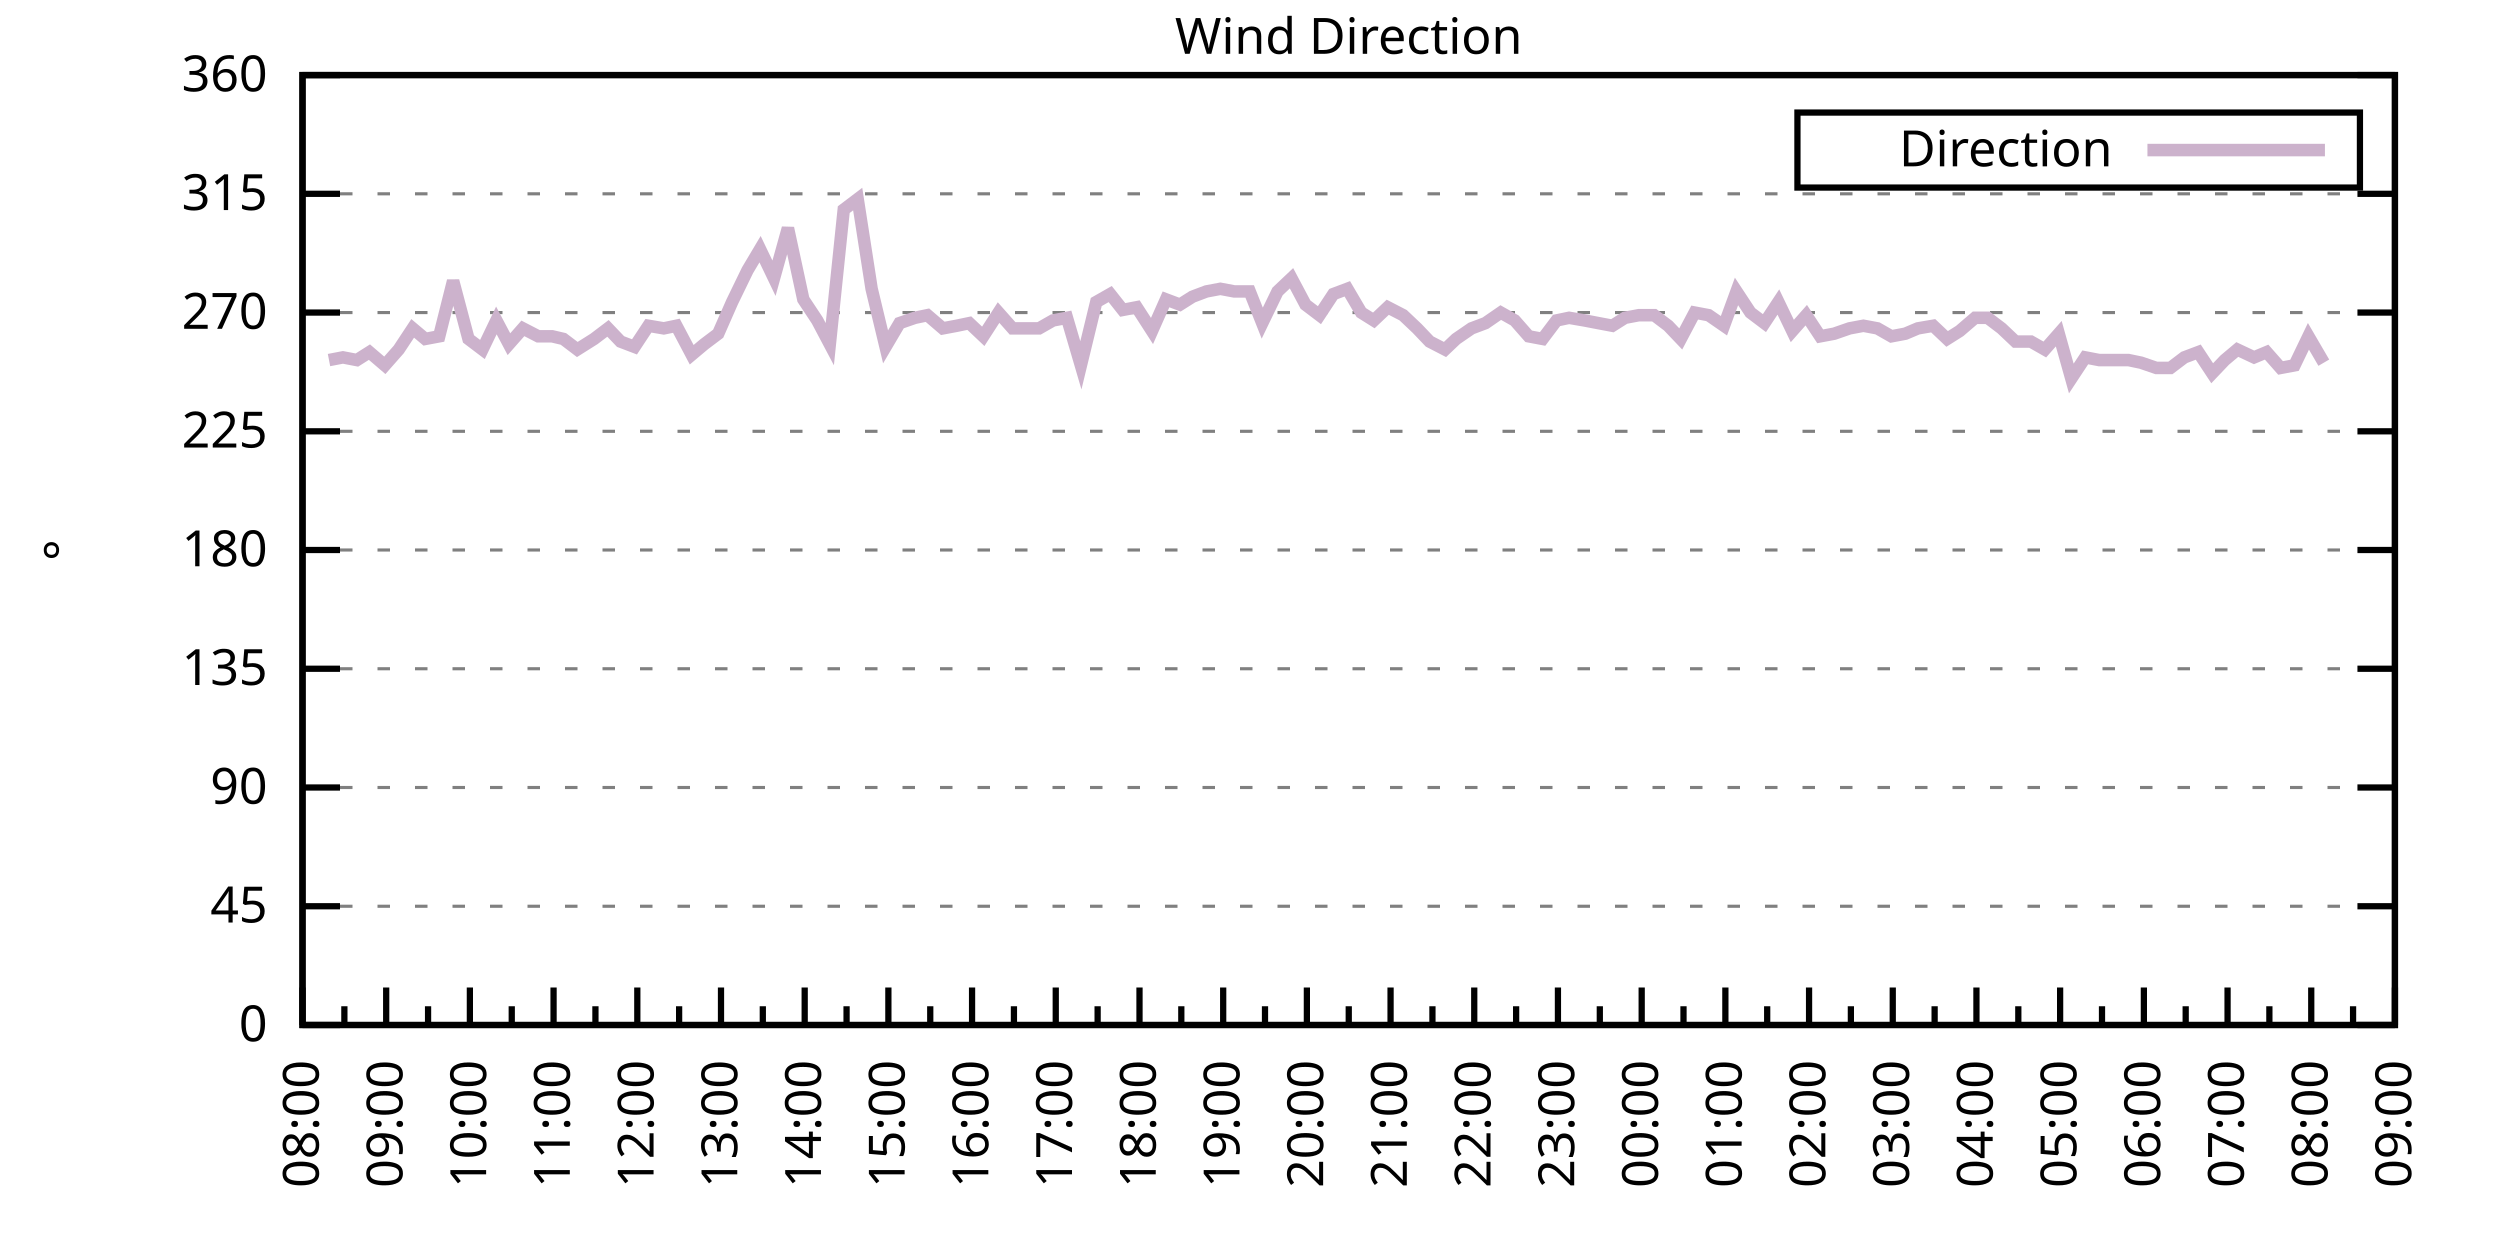
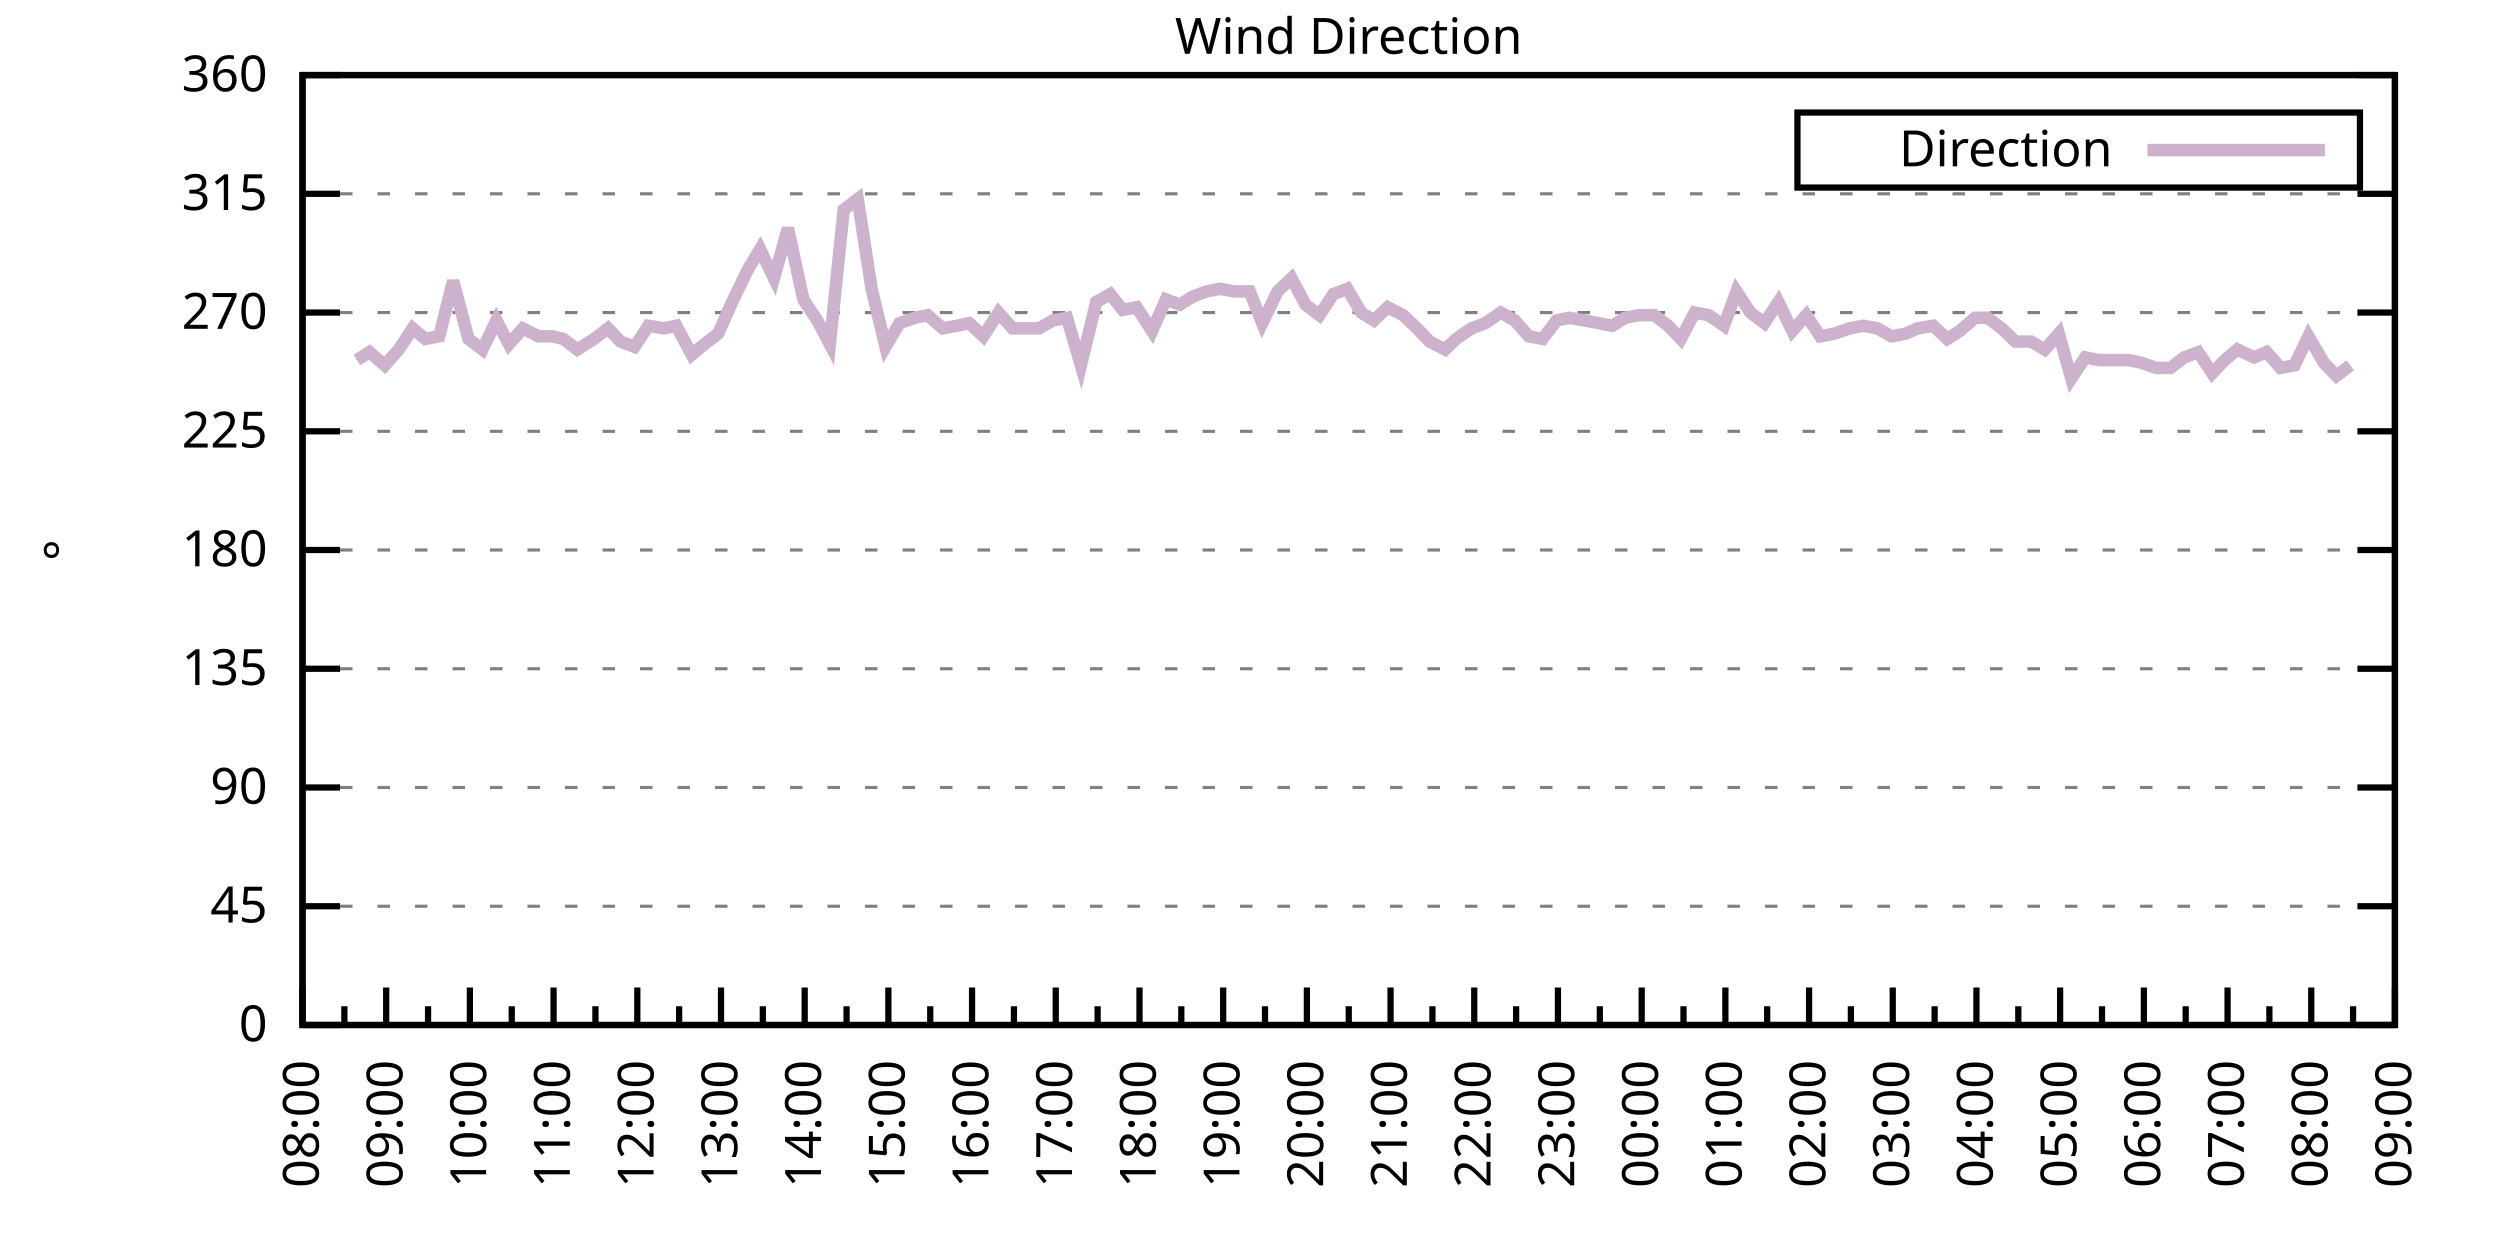
<svg xmlns="http://www.w3.org/2000/svg" xmlns:xlink="http://www.w3.org/1999/xlink" width="400" height="200" viewBox="0 0 400 200">
  <g id="gnuplot_canvas">
    <rect x="0" y="0" width="400" height="200" fill="none" />
    <defs>
      <circle id="gpDot" r="0.5" stroke-width="0.5" stroke="currentColor" />
      <path id="gpPt0" stroke-width="0.333" stroke="currentColor" d="M-1,0 h2 M0,-1 v2" />
      <path id="gpPt1" stroke-width="0.333" stroke="currentColor" d="M-1,-1 L1,1 M1,-1 L-1,1" />
      <path id="gpPt2" stroke-width="0.333" stroke="currentColor" d="M-1,0 L1,0 M0,-1 L0,1 M-1,-1 L1,1 M-1,1 L1,-1" />
      <rect id="gpPt3" stroke-width="0.333" stroke="currentColor" x="-1" y="-1" width="2" height="2" />
      <rect id="gpPt4" stroke-width="0.333" stroke="currentColor" fill="currentColor" x="-1" y="-1" width="2" height="2" />
      <circle id="gpPt5" stroke-width="0.333" stroke="currentColor" cx="0" cy="0" r="1" />
      <use xlink:href="#gpPt5" id="gpPt6" fill="currentColor" stroke="none" />
      <path id="gpPt7" stroke-width="0.333" stroke="currentColor" d="M0,-1.33 L-1.33,0.67 L1.33,0.67 z" />
      <use xlink:href="#gpPt7" id="gpPt8" fill="currentColor" stroke="none" />
      <use xlink:href="#gpPt7" id="gpPt9" stroke="currentColor" transform="rotate(180)" />
      <use xlink:href="#gpPt9" id="gpPt10" fill="currentColor" stroke="none" />
      <use xlink:href="#gpPt3" id="gpPt11" stroke="currentColor" transform="rotate(45)" />
      <use xlink:href="#gpPt11" id="gpPt12" fill="currentColor" stroke="none" />
      <path id="gpPt13" stroke-width="0.333" stroke="currentColor" d="M0,1.330 L1.265,0.411 L0.782,-1.067 L-0.782,-1.076 L-1.265,0.411 z" />
      <use xlink:href="#gpPt13" id="gpPt14" fill="currentColor" stroke="none" />
      <filter id="textbox" filterUnits="objectBoundingBox" x="0" y="0" height="1" width="1">
        <feFlood flood-color="white" flood-opacity="1" result="bgnd" />
        <feComposite in="SourceGraphic" in2="bgnd" operator="atop" />
      </filter>
      <filter id="greybox" filterUnits="objectBoundingBox" x="0" y="0" height="1" width="1">
        <feFlood flood-color="lightgrey" flood-opacity="1" result="grey" />
        <feComposite in="SourceGraphic" in2="grey" operator="atop" />
      </filter>
    </defs>
    <g fill="none" color="white" stroke="currentColor" stroke-width="1.00" stroke-linecap="butt" stroke-linejoin="miter">
</g>
    <g fill="none" color="black" stroke="currentColor" stroke-width="1.00" stroke-linecap="butt" stroke-linejoin="miter">
      <g stroke="none" shape-rendering="crispEdges">
        <polygon fill="rgb(255, 255, 255)" points="48.40,164.00 383.18,164.00 383.18,12.02 48.40,12.02 " />
      </g>
    </g>
    <g fill="none" color="black" stroke="currentColor" stroke-width="1.00" stroke-linecap="butt" stroke-linejoin="miter">
</g>
    <g fill="none" color="black" stroke="black" stroke-width="0.50" stroke-linecap="butt" stroke-linejoin="miter">
</g>
    <g fill="none" color="gray" stroke="currentColor" stroke-width="0.50" stroke-linecap="butt" stroke-linejoin="miter">
      <path stroke="gray" stroke-dasharray="2,4" class="gridline" d="M48.40,164.00 L383.19,164.00  " />
    </g>
    <g fill="none" color="gray" stroke="gray" stroke-width="1.00" stroke-linecap="butt" stroke-linejoin="miter">
</g>
    <g fill="none" color="black" stroke="currentColor" stroke-width="1.00" stroke-linecap="butt" stroke-linejoin="miter">
      <path stroke="black" d="M48.40,164.00 L54.40,164.00 M383.19,164.00 L377.19,164.00  " />
      <g transform="translate(42.80,166.60)" stroke="none" fill="black" font-family="Sans" font-size="8.00" text-anchor="end">
        <text>
          <tspan font-family="Sans"> 0</tspan>
        </text>
      </g>
    </g>
    <g fill="none" color="black" stroke="currentColor" stroke-width="1.00" stroke-linecap="butt" stroke-linejoin="miter">
</g>
    <g fill="none" color="black" stroke="black" stroke-width="0.50" stroke-linecap="butt" stroke-linejoin="miter">
</g>
    <g fill="none" color="gray" stroke="currentColor" stroke-width="0.50" stroke-linecap="butt" stroke-linejoin="miter">
      <path stroke="gray" stroke-dasharray="2,4" class="gridline" d="M48.40,145.00 L383.19,145.00  " />
    </g>
    <g fill="none" color="gray" stroke="gray" stroke-width="1.00" stroke-linecap="butt" stroke-linejoin="miter">
</g>
    <g fill="none" color="black" stroke="currentColor" stroke-width="1.00" stroke-linecap="butt" stroke-linejoin="miter">
      <path stroke="black" d="M48.40,145.00 L54.40,145.00 M383.19,145.00 L377.19,145.00  " />
      <g transform="translate(42.80,147.60)" stroke="none" fill="black" font-family="Sans" font-size="8.00" text-anchor="end">
        <text>
          <tspan font-family="Sans"> 45</tspan>
        </text>
      </g>
    </g>
    <g fill="none" color="black" stroke="currentColor" stroke-width="1.00" stroke-linecap="butt" stroke-linejoin="miter">
</g>
    <g fill="none" color="black" stroke="black" stroke-width="0.50" stroke-linecap="butt" stroke-linejoin="miter">
</g>
    <g fill="none" color="gray" stroke="currentColor" stroke-width="0.50" stroke-linecap="butt" stroke-linejoin="miter">
      <path stroke="gray" stroke-dasharray="2,4" class="gridline" d="M48.40,126.00 L383.19,126.00  " />
    </g>
    <g fill="none" color="gray" stroke="gray" stroke-width="1.00" stroke-linecap="butt" stroke-linejoin="miter">
</g>
    <g fill="none" color="black" stroke="currentColor" stroke-width="1.00" stroke-linecap="butt" stroke-linejoin="miter">
      <path stroke="black" d="M48.40,126.00 L54.40,126.00 M383.19,126.00 L377.19,126.00  " />
      <g transform="translate(42.80,128.60)" stroke="none" fill="black" font-family="Sans" font-size="8.00" text-anchor="end">
        <text>
          <tspan font-family="Sans"> 90</tspan>
        </text>
      </g>
    </g>
    <g fill="none" color="black" stroke="currentColor" stroke-width="1.00" stroke-linecap="butt" stroke-linejoin="miter">
</g>
    <g fill="none" color="black" stroke="black" stroke-width="0.50" stroke-linecap="butt" stroke-linejoin="miter">
</g>
    <g fill="none" color="gray" stroke="currentColor" stroke-width="0.50" stroke-linecap="butt" stroke-linejoin="miter">
      <path stroke="gray" stroke-dasharray="2,4" class="gridline" d="M48.40,107.00 L383.19,107.00  " />
    </g>
    <g fill="none" color="gray" stroke="gray" stroke-width="1.00" stroke-linecap="butt" stroke-linejoin="miter">
</g>
    <g fill="none" color="black" stroke="currentColor" stroke-width="1.00" stroke-linecap="butt" stroke-linejoin="miter">
      <path stroke="black" d="M48.40,107.00 L54.40,107.00 M383.19,107.00 L377.19,107.00  " />
      <g transform="translate(42.80,109.60)" stroke="none" fill="black" font-family="Sans" font-size="8.00" text-anchor="end">
        <text>
          <tspan font-family="Sans"> 135</tspan>
        </text>
      </g>
    </g>
    <g fill="none" color="black" stroke="currentColor" stroke-width="1.00" stroke-linecap="butt" stroke-linejoin="miter">
</g>
    <g fill="none" color="black" stroke="black" stroke-width="0.50" stroke-linecap="butt" stroke-linejoin="miter">
</g>
    <g fill="none" color="gray" stroke="currentColor" stroke-width="0.50" stroke-linecap="butt" stroke-linejoin="miter">
      <path stroke="gray" stroke-dasharray="2,4" class="gridline" d="M48.40,88.00 L383.19,88.00  " />
    </g>
    <g fill="none" color="gray" stroke="gray" stroke-width="1.00" stroke-linecap="butt" stroke-linejoin="miter">
</g>
    <g fill="none" color="black" stroke="currentColor" stroke-width="1.00" stroke-linecap="butt" stroke-linejoin="miter">
      <path stroke="black" d="M48.40,88.00 L54.40,88.00 M383.19,88.00 L377.19,88.00  " />
      <g transform="translate(42.80,90.60)" stroke="none" fill="black" font-family="Sans" font-size="8.00" text-anchor="end">
        <text>
          <tspan font-family="Sans"> 180</tspan>
        </text>
      </g>
    </g>
    <g fill="none" color="black" stroke="currentColor" stroke-width="1.00" stroke-linecap="butt" stroke-linejoin="miter">
</g>
    <g fill="none" color="black" stroke="black" stroke-width="0.50" stroke-linecap="butt" stroke-linejoin="miter">
</g>
    <g fill="none" color="gray" stroke="currentColor" stroke-width="0.50" stroke-linecap="butt" stroke-linejoin="miter">
      <path stroke="gray" stroke-dasharray="2,4" class="gridline" d="M48.40,69.01 L383.19,69.01  " />
    </g>
    <g fill="none" color="gray" stroke="gray" stroke-width="1.00" stroke-linecap="butt" stroke-linejoin="miter">
</g>
    <g fill="none" color="black" stroke="currentColor" stroke-width="1.00" stroke-linecap="butt" stroke-linejoin="miter">
      <path stroke="black" d="M48.40,69.01 L54.40,69.01 M383.19,69.01 L377.19,69.01  " />
      <g transform="translate(42.80,71.61)" stroke="none" fill="black" font-family="Sans" font-size="8.00" text-anchor="end">
        <text>
          <tspan font-family="Sans"> 225</tspan>
        </text>
      </g>
    </g>
    <g fill="none" color="black" stroke="currentColor" stroke-width="1.00" stroke-linecap="butt" stroke-linejoin="miter">
</g>
    <g fill="none" color="black" stroke="black" stroke-width="0.50" stroke-linecap="butt" stroke-linejoin="miter">
</g>
    <g fill="none" color="gray" stroke="currentColor" stroke-width="0.50" stroke-linecap="butt" stroke-linejoin="miter">
      <path stroke="gray" stroke-dasharray="2,4" class="gridline" d="M48.40,50.01 L383.19,50.01  " />
    </g>
    <g fill="none" color="gray" stroke="gray" stroke-width="1.00" stroke-linecap="butt" stroke-linejoin="miter">
</g>
    <g fill="none" color="black" stroke="currentColor" stroke-width="1.00" stroke-linecap="butt" stroke-linejoin="miter">
      <path stroke="black" d="M48.40,50.01 L54.40,50.01 M383.19,50.01 L377.19,50.01  " />
      <g transform="translate(42.80,52.61)" stroke="none" fill="black" font-family="Sans" font-size="8.00" text-anchor="end">
        <text>
          <tspan font-family="Sans"> 270</tspan>
        </text>
      </g>
    </g>
    <g fill="none" color="black" stroke="currentColor" stroke-width="1.00" stroke-linecap="butt" stroke-linejoin="miter">
</g>
    <g fill="none" color="black" stroke="black" stroke-width="0.50" stroke-linecap="butt" stroke-linejoin="miter">
</g>
    <g fill="none" color="gray" stroke="currentColor" stroke-width="0.50" stroke-linecap="butt" stroke-linejoin="miter">
      <path stroke="gray" stroke-dasharray="2,4" class="gridline" d="M48.40,31.01 L383.19,31.01  " />
    </g>
    <g fill="none" color="gray" stroke="gray" stroke-width="1.00" stroke-linecap="butt" stroke-linejoin="miter">
</g>
    <g fill="none" color="black" stroke="currentColor" stroke-width="1.00" stroke-linecap="butt" stroke-linejoin="miter">
      <path stroke="black" d="M48.40,31.01 L54.40,31.01 M383.19,31.01 L377.19,31.01  " />
      <g transform="translate(42.80,33.61)" stroke="none" fill="black" font-family="Sans" font-size="8.00" text-anchor="end">
        <text>
          <tspan font-family="Sans"> 315</tspan>
        </text>
      </g>
    </g>
    <g fill="none" color="black" stroke="currentColor" stroke-width="1.00" stroke-linecap="butt" stroke-linejoin="miter">
</g>
    <g fill="none" color="black" stroke="black" stroke-width="0.50" stroke-linecap="butt" stroke-linejoin="miter">
</g>
    <g fill="none" color="gray" stroke="currentColor" stroke-width="0.50" stroke-linecap="butt" stroke-linejoin="miter">
      <path stroke="gray" stroke-dasharray="2,4" class="gridline" d="M48.40,12.01 L383.19,12.01  " />
    </g>
    <g fill="none" color="gray" stroke="gray" stroke-width="1.00" stroke-linecap="butt" stroke-linejoin="miter">
</g>
    <g fill="none" color="black" stroke="currentColor" stroke-width="1.00" stroke-linecap="butt" stroke-linejoin="miter">
      <path stroke="black" d="M48.40,12.01 L54.40,12.01 M383.19,12.01 L377.19,12.01  " />
      <g transform="translate(42.80,14.61)" stroke="none" fill="black" font-family="Sans" font-size="8.00" text-anchor="end">
        <text>
          <tspan font-family="Sans"> 360</tspan>
        </text>
      </g>
    </g>
    <g fill="none" color="black" stroke="currentColor" stroke-width="1.00" stroke-linecap="butt" stroke-linejoin="miter">
      <path stroke="black" d="M48.40,164.00 L48.40,158.00  " />
      <g transform="translate(51.00,169.60) rotate(270)" stroke="none" fill="black" font-family="Sans" font-size="8.00" text-anchor="end">
        <text>
          <tspan font-family="Sans">08:00</tspan>
        </text>
      </g>
    </g>
    <g fill="none" color="black" stroke="currentColor" stroke-width="1.00" stroke-linecap="butt" stroke-linejoin="miter">
      <path stroke="black" d="M55.10,164.00 L55.10,161.00 M61.79,164.00 L61.79,158.00  " />
      <g transform="translate(64.39,169.60) rotate(270)" stroke="none" fill="black" font-family="Sans" font-size="8.00" text-anchor="end">
        <text>
          <tspan font-family="Sans">09:00</tspan>
        </text>
      </g>
    </g>
    <g fill="none" color="black" stroke="currentColor" stroke-width="1.00" stroke-linecap="butt" stroke-linejoin="miter">
      <path stroke="black" d="M68.49,164.00 L68.49,161.00 M75.18,164.00 L75.18,158.00  " />
      <g transform="translate(77.78,169.60) rotate(270)" stroke="none" fill="black" font-family="Sans" font-size="8.00" text-anchor="end">
        <text>
          <tspan font-family="Sans">10:00</tspan>
        </text>
      </g>
    </g>
    <g fill="none" color="black" stroke="currentColor" stroke-width="1.00" stroke-linecap="butt" stroke-linejoin="miter">
      <path stroke="black" d="M81.88,164.00 L81.88,161.00 M88.57,164.00 L88.57,158.00  " />
      <g transform="translate(91.17,169.60) rotate(270)" stroke="none" fill="black" font-family="Sans" font-size="8.00" text-anchor="end">
        <text>
          <tspan font-family="Sans">11:00</tspan>
        </text>
      </g>
    </g>
    <g fill="none" color="black" stroke="currentColor" stroke-width="1.00" stroke-linecap="butt" stroke-linejoin="miter">
      <path stroke="black" d="M95.27,164.00 L95.27,161.00 M101.97,164.00 L101.97,158.00  " />
      <g transform="translate(104.57,169.60) rotate(270)" stroke="none" fill="black" font-family="Sans" font-size="8.00" text-anchor="end">
        <text>
          <tspan font-family="Sans">12:00</tspan>
        </text>
      </g>
    </g>
    <g fill="none" color="black" stroke="currentColor" stroke-width="1.00" stroke-linecap="butt" stroke-linejoin="miter">
      <path stroke="black" d="M108.66,164.00 L108.66,161.00 M115.36,164.00 L115.36,158.00  " />
      <g transform="translate(117.96,169.60) rotate(270)" stroke="none" fill="black" font-family="Sans" font-size="8.00" text-anchor="end">
        <text>
          <tspan font-family="Sans">13:00</tspan>
        </text>
      </g>
    </g>
    <g fill="none" color="black" stroke="currentColor" stroke-width="1.00" stroke-linecap="butt" stroke-linejoin="miter">
      <path stroke="black" d="M122.05,164.00 L122.05,161.00 M128.75,164.00 L128.75,158.00  " />
      <g transform="translate(131.35,169.60) rotate(270)" stroke="none" fill="black" font-family="Sans" font-size="8.00" text-anchor="end">
        <text>
          <tspan font-family="Sans">14:00</tspan>
        </text>
      </g>
    </g>
    <g fill="none" color="black" stroke="currentColor" stroke-width="1.00" stroke-linecap="butt" stroke-linejoin="miter">
      <path stroke="black" d="M135.45,164.00 L135.45,161.00 M142.14,164.00 L142.14,158.00  " />
      <g transform="translate(144.74,169.60) rotate(270)" stroke="none" fill="black" font-family="Sans" font-size="8.00" text-anchor="end">
        <text>
          <tspan font-family="Sans">15:00</tspan>
        </text>
      </g>
    </g>
    <g fill="none" color="black" stroke="currentColor" stroke-width="1.00" stroke-linecap="butt" stroke-linejoin="miter">
      <path stroke="black" d="M148.84,164.00 L148.84,161.00 M155.53,164.00 L155.53,158.00  " />
      <g transform="translate(158.13,169.60) rotate(270)" stroke="none" fill="black" font-family="Sans" font-size="8.00" text-anchor="end">
        <text>
          <tspan font-family="Sans">16:00</tspan>
        </text>
      </g>
    </g>
    <g fill="none" color="black" stroke="currentColor" stroke-width="1.00" stroke-linecap="butt" stroke-linejoin="miter">
      <path stroke="black" d="M162.23,164.00 L162.23,161.00 M168.92,164.00 L168.92,158.00  " />
      <g transform="translate(171.52,169.60) rotate(270)" stroke="none" fill="black" font-family="Sans" font-size="8.00" text-anchor="end">
        <text>
          <tspan font-family="Sans">17:00</tspan>
        </text>
      </g>
    </g>
    <g fill="none" color="black" stroke="currentColor" stroke-width="1.00" stroke-linecap="butt" stroke-linejoin="miter">
      <path stroke="black" d="M175.62,164.00 L175.62,161.00 M182.32,164.00 L182.32,158.00  " />
      <g transform="translate(184.92,169.60) rotate(270)" stroke="none" fill="black" font-family="Sans" font-size="8.00" text-anchor="end">
        <text>
          <tspan font-family="Sans">18:00</tspan>
        </text>
      </g>
    </g>
    <g fill="none" color="black" stroke="currentColor" stroke-width="1.00" stroke-linecap="butt" stroke-linejoin="miter">
      <path stroke="black" d="M189.01,164.00 L189.01,161.00 M195.71,164.00 L195.71,158.00  " />
      <g transform="translate(198.31,169.60) rotate(270)" stroke="none" fill="black" font-family="Sans" font-size="8.00" text-anchor="end">
        <text>
          <tspan font-family="Sans">19:00</tspan>
        </text>
      </g>
    </g>
    <g fill="none" color="black" stroke="currentColor" stroke-width="1.00" stroke-linecap="butt" stroke-linejoin="miter">
      <path stroke="black" d="M202.40,164.00 L202.40,161.00 M209.10,164.00 L209.10,158.00  " />
      <g transform="translate(211.70,169.60) rotate(270)" stroke="none" fill="black" font-family="Sans" font-size="8.00" text-anchor="end">
        <text>
          <tspan font-family="Sans">20:00</tspan>
        </text>
      </g>
    </g>
    <g fill="none" color="black" stroke="currentColor" stroke-width="1.00" stroke-linecap="butt" stroke-linejoin="miter">
      <path stroke="black" d="M215.80,164.00 L215.80,161.00 M222.49,164.00 L222.49,158.00  " />
      <g transform="translate(225.09,169.60) rotate(270)" stroke="none" fill="black" font-family="Sans" font-size="8.00" text-anchor="end">
        <text>
          <tspan font-family="Sans">21:00</tspan>
        </text>
      </g>
    </g>
    <g fill="none" color="black" stroke="currentColor" stroke-width="1.00" stroke-linecap="butt" stroke-linejoin="miter">
      <path stroke="black" d="M229.19,164.00 L229.19,161.00 M235.88,164.00 L235.88,158.00  " />
      <g transform="translate(238.48,169.60) rotate(270)" stroke="none" fill="black" font-family="Sans" font-size="8.00" text-anchor="end">
        <text>
          <tspan font-family="Sans">22:00</tspan>
        </text>
      </g>
    </g>
    <g fill="none" color="black" stroke="currentColor" stroke-width="1.00" stroke-linecap="butt" stroke-linejoin="miter">
      <path stroke="black" d="M242.58,164.00 L242.58,161.00 M249.27,164.00 L249.27,158.00  " />
      <g transform="translate(251.87,169.60) rotate(270)" stroke="none" fill="black" font-family="Sans" font-size="8.00" text-anchor="end">
        <text>
          <tspan font-family="Sans">23:00</tspan>
        </text>
      </g>
    </g>
    <g fill="none" color="black" stroke="currentColor" stroke-width="1.00" stroke-linecap="butt" stroke-linejoin="miter">
      <path stroke="black" d="M255.97,164.00 L255.97,161.00 M262.67,164.00 L262.67,158.00  " />
      <g transform="translate(265.27,169.60) rotate(270)" stroke="none" fill="black" font-family="Sans" font-size="8.00" text-anchor="end">
        <text>
          <tspan font-family="Sans">00:00</tspan>
        </text>
      </g>
    </g>
    <g fill="none" color="black" stroke="currentColor" stroke-width="1.00" stroke-linecap="butt" stroke-linejoin="miter">
      <path stroke="black" d="M269.36,164.00 L269.36,161.00 M276.06,164.00 L276.06,158.00  " />
      <g transform="translate(278.66,169.60) rotate(270)" stroke="none" fill="black" font-family="Sans" font-size="8.00" text-anchor="end">
        <text>
          <tspan font-family="Sans">01:00</tspan>
        </text>
      </g>
    </g>
    <g fill="none" color="black" stroke="currentColor" stroke-width="1.00" stroke-linecap="butt" stroke-linejoin="miter">
      <path stroke="black" d="M282.75,164.00 L282.75,161.00 M289.45,164.00 L289.45,158.00  " />
      <g transform="translate(292.05,169.60) rotate(270)" stroke="none" fill="black" font-family="Sans" font-size="8.00" text-anchor="end">
        <text>
          <tspan font-family="Sans">02:00</tspan>
        </text>
      </g>
    </g>
    <g fill="none" color="black" stroke="currentColor" stroke-width="1.00" stroke-linecap="butt" stroke-linejoin="miter">
      <path stroke="black" d="M296.14,164.00 L296.14,161.00 M302.84,164.00 L302.84,158.00  " />
      <g transform="translate(305.44,169.60) rotate(270)" stroke="none" fill="black" font-family="Sans" font-size="8.00" text-anchor="end">
        <text>
          <tspan font-family="Sans">03:00</tspan>
        </text>
      </g>
    </g>
    <g fill="none" color="black" stroke="currentColor" stroke-width="1.00" stroke-linecap="butt" stroke-linejoin="miter">
      <path stroke="black" d="M309.54,164.00 L309.54,161.00 M316.23,164.00 L316.23,158.00  " />
      <g transform="translate(318.83,169.60) rotate(270)" stroke="none" fill="black" font-family="Sans" font-size="8.00" text-anchor="end">
        <text>
          <tspan font-family="Sans">04:00</tspan>
        </text>
      </g>
    </g>
    <g fill="none" color="black" stroke="currentColor" stroke-width="1.00" stroke-linecap="butt" stroke-linejoin="miter">
      <path stroke="black" d="M322.93,164.00 L322.93,161.00 M329.62,164.00 L329.62,158.00  " />
      <g transform="translate(332.22,169.60) rotate(270)" stroke="none" fill="black" font-family="Sans" font-size="8.00" text-anchor="end">
        <text>
          <tspan font-family="Sans">05:00</tspan>
        </text>
      </g>
    </g>
    <g fill="none" color="black" stroke="currentColor" stroke-width="1.00" stroke-linecap="butt" stroke-linejoin="miter">
      <path stroke="black" d="M336.32,164.00 L336.32,161.00 M343.02,164.00 L343.02,158.00  " />
      <g transform="translate(345.62,169.60) rotate(270)" stroke="none" fill="black" font-family="Sans" font-size="8.00" text-anchor="end">
        <text>
          <tspan font-family="Sans">06:00</tspan>
        </text>
      </g>
    </g>
    <g fill="none" color="black" stroke="currentColor" stroke-width="1.00" stroke-linecap="butt" stroke-linejoin="miter">
      <path stroke="black" d="M349.71,164.00 L349.71,161.00 M356.41,164.00 L356.41,158.00  " />
      <g transform="translate(359.01,169.60) rotate(270)" stroke="none" fill="black" font-family="Sans" font-size="8.00" text-anchor="end">
        <text>
          <tspan font-family="Sans">07:00</tspan>
        </text>
      </g>
    </g>
    <g fill="none" color="black" stroke="currentColor" stroke-width="1.00" stroke-linecap="butt" stroke-linejoin="miter">
      <path stroke="black" d="M363.10,164.00 L363.10,161.00 M369.80,164.00 L369.80,158.00  " />
      <g transform="translate(372.40,169.60) rotate(270)" stroke="none" fill="black" font-family="Sans" font-size="8.00" text-anchor="end">
        <text>
          <tspan font-family="Sans">08:00</tspan>
        </text>
      </g>
    </g>
    <g fill="none" color="black" stroke="currentColor" stroke-width="1.00" stroke-linecap="butt" stroke-linejoin="miter">
      <path stroke="black" d="M376.49,164.00 L376.49,161.00 M383.19,164.00 L383.19,158.00  " />
      <g transform="translate(385.79,169.60) rotate(270)" stroke="none" fill="black" font-family="Sans" font-size="8.00" text-anchor="end">
        <text>
          <tspan font-family="Sans">09:00</tspan>
        </text>
      </g>
    </g>
    <g fill="none" color="black" stroke="currentColor" stroke-width="1.00" stroke-linecap="butt" stroke-linejoin="miter">
</g>
    <g fill="none" color="black" stroke="currentColor" stroke-width="1.00" stroke-linecap="butt" stroke-linejoin="miter">
      <path stroke="black" d="M48.40,12.01 L48.40,164.00 L383.19,164.00 L383.19,12.01 L48.40,12.01 Z  " />
    </g>
    <g fill="none" color="black" stroke="currentColor" stroke-width="1.00" stroke-linecap="butt" stroke-linejoin="miter">
      <g transform="translate(12.80,88.01) rotate(270)" stroke="none" fill="black" font-family="Sans" font-size="8.00" text-anchor="middle">
        <text>
          <tspan font-family="Sans">°</tspan>
        </text>
      </g>
    </g>
    <g fill="none" color="black" stroke="currentColor" stroke-width="1.00" stroke-linecap="butt" stroke-linejoin="miter">
</g>
    <g fill="none" color="black" stroke="currentColor" stroke-width="1.00" stroke-linecap="butt" stroke-linejoin="miter">
      <path stroke="black" d="M287.59,30.01 L287.59,18.01 L377.59,18.01 L377.59,30.01 L287.59,30.01 Z  " />
    </g>
    <g id="Wind_direction_plot_1">
      <g fill="none" color="white" stroke="black" stroke-width="2.00" stroke-linecap="butt" stroke-linejoin="miter">
</g>
      <g fill="none" color="black" stroke="currentColor" stroke-width="2.00" stroke-linecap="butt" stroke-linejoin="miter">
        <g transform="translate(337.99,26.61)" stroke="none" fill="black" font-family="Sans" font-size="8.00" text-anchor="end">
          <text>
            <tspan font-family="Sans">Direction</tspan>
          </text>
        </g>
      </g>
      <g fill="none" color="black" stroke="currentColor" stroke-width="2.00" stroke-linecap="butt" stroke-linejoin="miter">
-         <path stroke="rgb(204, 178, 204)" d="M343.59,24.01 L371.99,24.01 M52.64,57.61 L54.87,57.18 L57.10,57.61 L59.11,56.34 L61.57,58.45 L63.80,55.92   L66.03,52.54 L68.04,54.23 L70.27,53.81 L72.50,44.94 L74.96,54.23 L77.19,55.92 L79.42,51.27 L81.43,55.07   L83.66,52.54 L86.12,53.81 L88.35,53.81 L90.14,54.23 L92.37,55.92 L95.05,54.23 L97.28,52.54 L99.29,54.65   L101.52,55.50 L103.75,52.12 L106.21,52.54 L108.22,52.12 L110.67,56.76 L112.68,55.07 L114.91,53.39 L117.14,48.32   L119.60,43.25 L121.61,39.87 L123.84,44.52 L126.07,36.50 L128.53,47.90 L130.76,51.27 L132.77,55.07 L135.00,33.54   L137.23,31.85 L139.46,46.21 L141.69,55.50 L143.93,51.70 L146.38,50.85 L148.39,50.43 L150.85,52.54 L153.08,52.12   L155.09,51.70 L157.32,53.81 L159.77,50.01 L162.01,52.54 L163.79,52.54 L166.25,52.54 L168.48,51.27 L170.71,50.85   L172.94,58.45 L175.40,48.32 L177.63,47.05 L179.64,49.59 L181.87,49.16 L184.32,52.96 L186.56,47.90 L188.79,48.74   L190.80,47.47 L193.03,46.63 L195.26,46.21 L197.49,46.63 L199.95,46.63 L201.96,51.70 L204.41,46.63 L206.64,44.52   L208.88,48.74 L211.11,50.43 L213.34,47.05 L215.57,46.21 L217.80,50.01 L219.81,51.27 L222.04,49.16 L224.50,50.43   L226.73,52.54 L228.74,54.65 L231.20,55.92 L232.98,54.23 L235.44,52.54 L237.67,51.70 L240.12,50.01 L242.36,51.27   L244.59,53.81 L246.82,54.23 L249.05,51.27 L251.06,50.85 L253.51,51.27 L255.75,51.70 L257.98,52.12 L259.99,50.85   L262.22,50.43 L264.67,50.43 L266.91,52.12 L268.92,54.23 L271.15,50.01 L273.38,50.43 L275.83,52.12 L277.84,46.63   L280.07,50.01 L282.31,51.70 L284.54,48.32 L286.77,52.96 L289.00,50.43 L291.23,53.81 L293.47,53.39 L295.92,52.54   L298.15,52.12 L300.39,52.54 L302.62,53.81 L304.85,53.39 L306.86,52.54 L309.31,52.12 L311.54,54.23 L313.55,52.96   L316.01,50.85 L318.02,50.85 L320.25,52.54 L322.48,54.65 L324.94,54.65 L327.17,55.92 L329.40,53.39 L331.41,60.56   L333.64,57.18 L335.87,57.61 L338.10,57.61 L340.56,57.61 L342.57,58.03 L345.02,58.87 L347.26,58.87 L349.49,57.18   L351.72,56.34 L353.95,59.72 L355.96,57.61 L357.97,55.92 L360.65,57.18 L362.66,56.34 L364.89,58.87 L367.12,58.45   L369.35,53.81 L371.81,58.03  " />
+         <path stroke="rgb(204, 178, 204)" d="M343.59,24.01 L371.99,24.01 M57.10,57.61 L59.11,56.34 L61.57,58.45 L63.80,55.92 L66.03,52.54 L68.04,54.23   L70.27,53.81 L72.50,44.94 L74.96,54.23 L77.19,55.92 L79.42,51.27 L81.43,55.07 L83.66,52.54 L86.12,53.81   L88.35,53.81 L90.14,54.23 L92.37,55.92 L95.05,54.23 L97.28,52.54 L99.29,54.65 L101.52,55.50 L103.75,52.12   L106.21,52.54 L108.22,52.12 L110.67,56.76 L112.68,55.07 L114.91,53.39 L117.14,48.32 L119.60,43.25 L121.61,39.87   L123.84,44.52 L126.07,36.50 L128.53,47.90 L130.76,51.27 L132.77,55.07 L135.00,33.54 L137.23,31.85 L139.46,46.21   L141.69,55.50 L143.93,51.70 L146.38,50.85 L148.39,50.43 L150.85,52.54 L153.08,52.12 L155.09,51.70 L157.32,53.81   L159.77,50.01 L162.01,52.54 L163.79,52.54 L166.25,52.54 L168.48,51.27 L170.71,50.85 L172.94,58.45 L175.40,48.32   L177.63,47.05 L179.64,49.59 L181.87,49.16 L184.32,52.96 L186.56,47.90 L188.79,48.74 L190.80,47.47 L193.03,46.63   L195.26,46.21 L197.49,46.63 L199.95,46.63 L201.96,51.70 L204.41,46.63 L206.64,44.52 L208.88,48.74 L211.11,50.43   L213.34,47.05 L215.57,46.21 L217.80,50.01 L219.81,51.27 L222.04,49.16 L224.50,50.43 L226.73,52.54 L228.74,54.65   L231.20,55.92 L232.98,54.23 L235.44,52.54 L237.67,51.70 L240.12,50.01 L242.36,51.27 L244.59,53.81 L246.82,54.23   L249.05,51.27 L251.06,50.85 L253.51,51.27 L255.75,51.70 L257.98,52.12 L259.99,50.85 L262.22,50.43 L264.67,50.43   L266.91,52.12 L268.92,54.23 L271.15,50.01 L273.38,50.43 L275.83,52.12 L277.84,46.63 L280.07,50.01 L282.31,51.70   L284.54,48.32 L286.77,52.96 L289.00,50.43 L291.23,53.81 L293.47,53.39 L295.92,52.54 L298.15,52.12 L300.39,52.54   L302.62,53.81 L304.85,53.39 L306.86,52.54 L309.31,52.12 L311.54,54.23 L313.55,52.96 L316.01,50.85 L318.02,50.85   L320.25,52.54 L322.48,54.65 L324.94,54.65 L327.17,55.92 L329.40,53.39 L331.41,60.56 L333.64,57.18 L335.87,57.61   L338.10,57.61 L340.56,57.61 L342.57,58.03 L345.02,58.87 L347.26,58.87 L349.49,57.18 L351.72,56.34 L353.95,59.72   L355.96,57.61 L357.97,55.92 L360.65,57.18 L362.66,56.34 L364.89,58.87 L367.12,58.45 L369.35,53.81 L371.81,58.03   L373.82,60.14 L376.05,58.45  " />
      </g>
    </g>
    <g fill="none" color="black" stroke="currentColor" stroke-width="2.00" stroke-linecap="butt" stroke-linejoin="miter">
</g>
    <g fill="none" color="black" stroke="black" stroke-width="1.00" stroke-linecap="butt" stroke-linejoin="miter">
</g>
    <g fill="none" color="black" stroke="currentColor" stroke-width="1.00" stroke-linecap="butt" stroke-linejoin="miter">
      <path stroke="black" d="M48.40,12.01 L48.40,164.00 L383.19,164.00 L383.19,12.01 L48.40,12.01 Z  " />
    </g>
    <g fill="none" color="black" stroke="currentColor" stroke-width="1.00" stroke-linecap="butt" stroke-linejoin="miter">
      <g transform="translate(215.79,8.61)" stroke="none" fill="black" font-family="Sans" font-size="8.00" text-anchor="middle">
        <text>
          <tspan font-family="Sans">Wind Direction</tspan>
        </text>
      </g>
    </g>
    <g fill="none" color="black" stroke="currentColor" stroke-width="1.00" stroke-linecap="butt" stroke-linejoin="miter">
</g>
  </g>
</svg>
